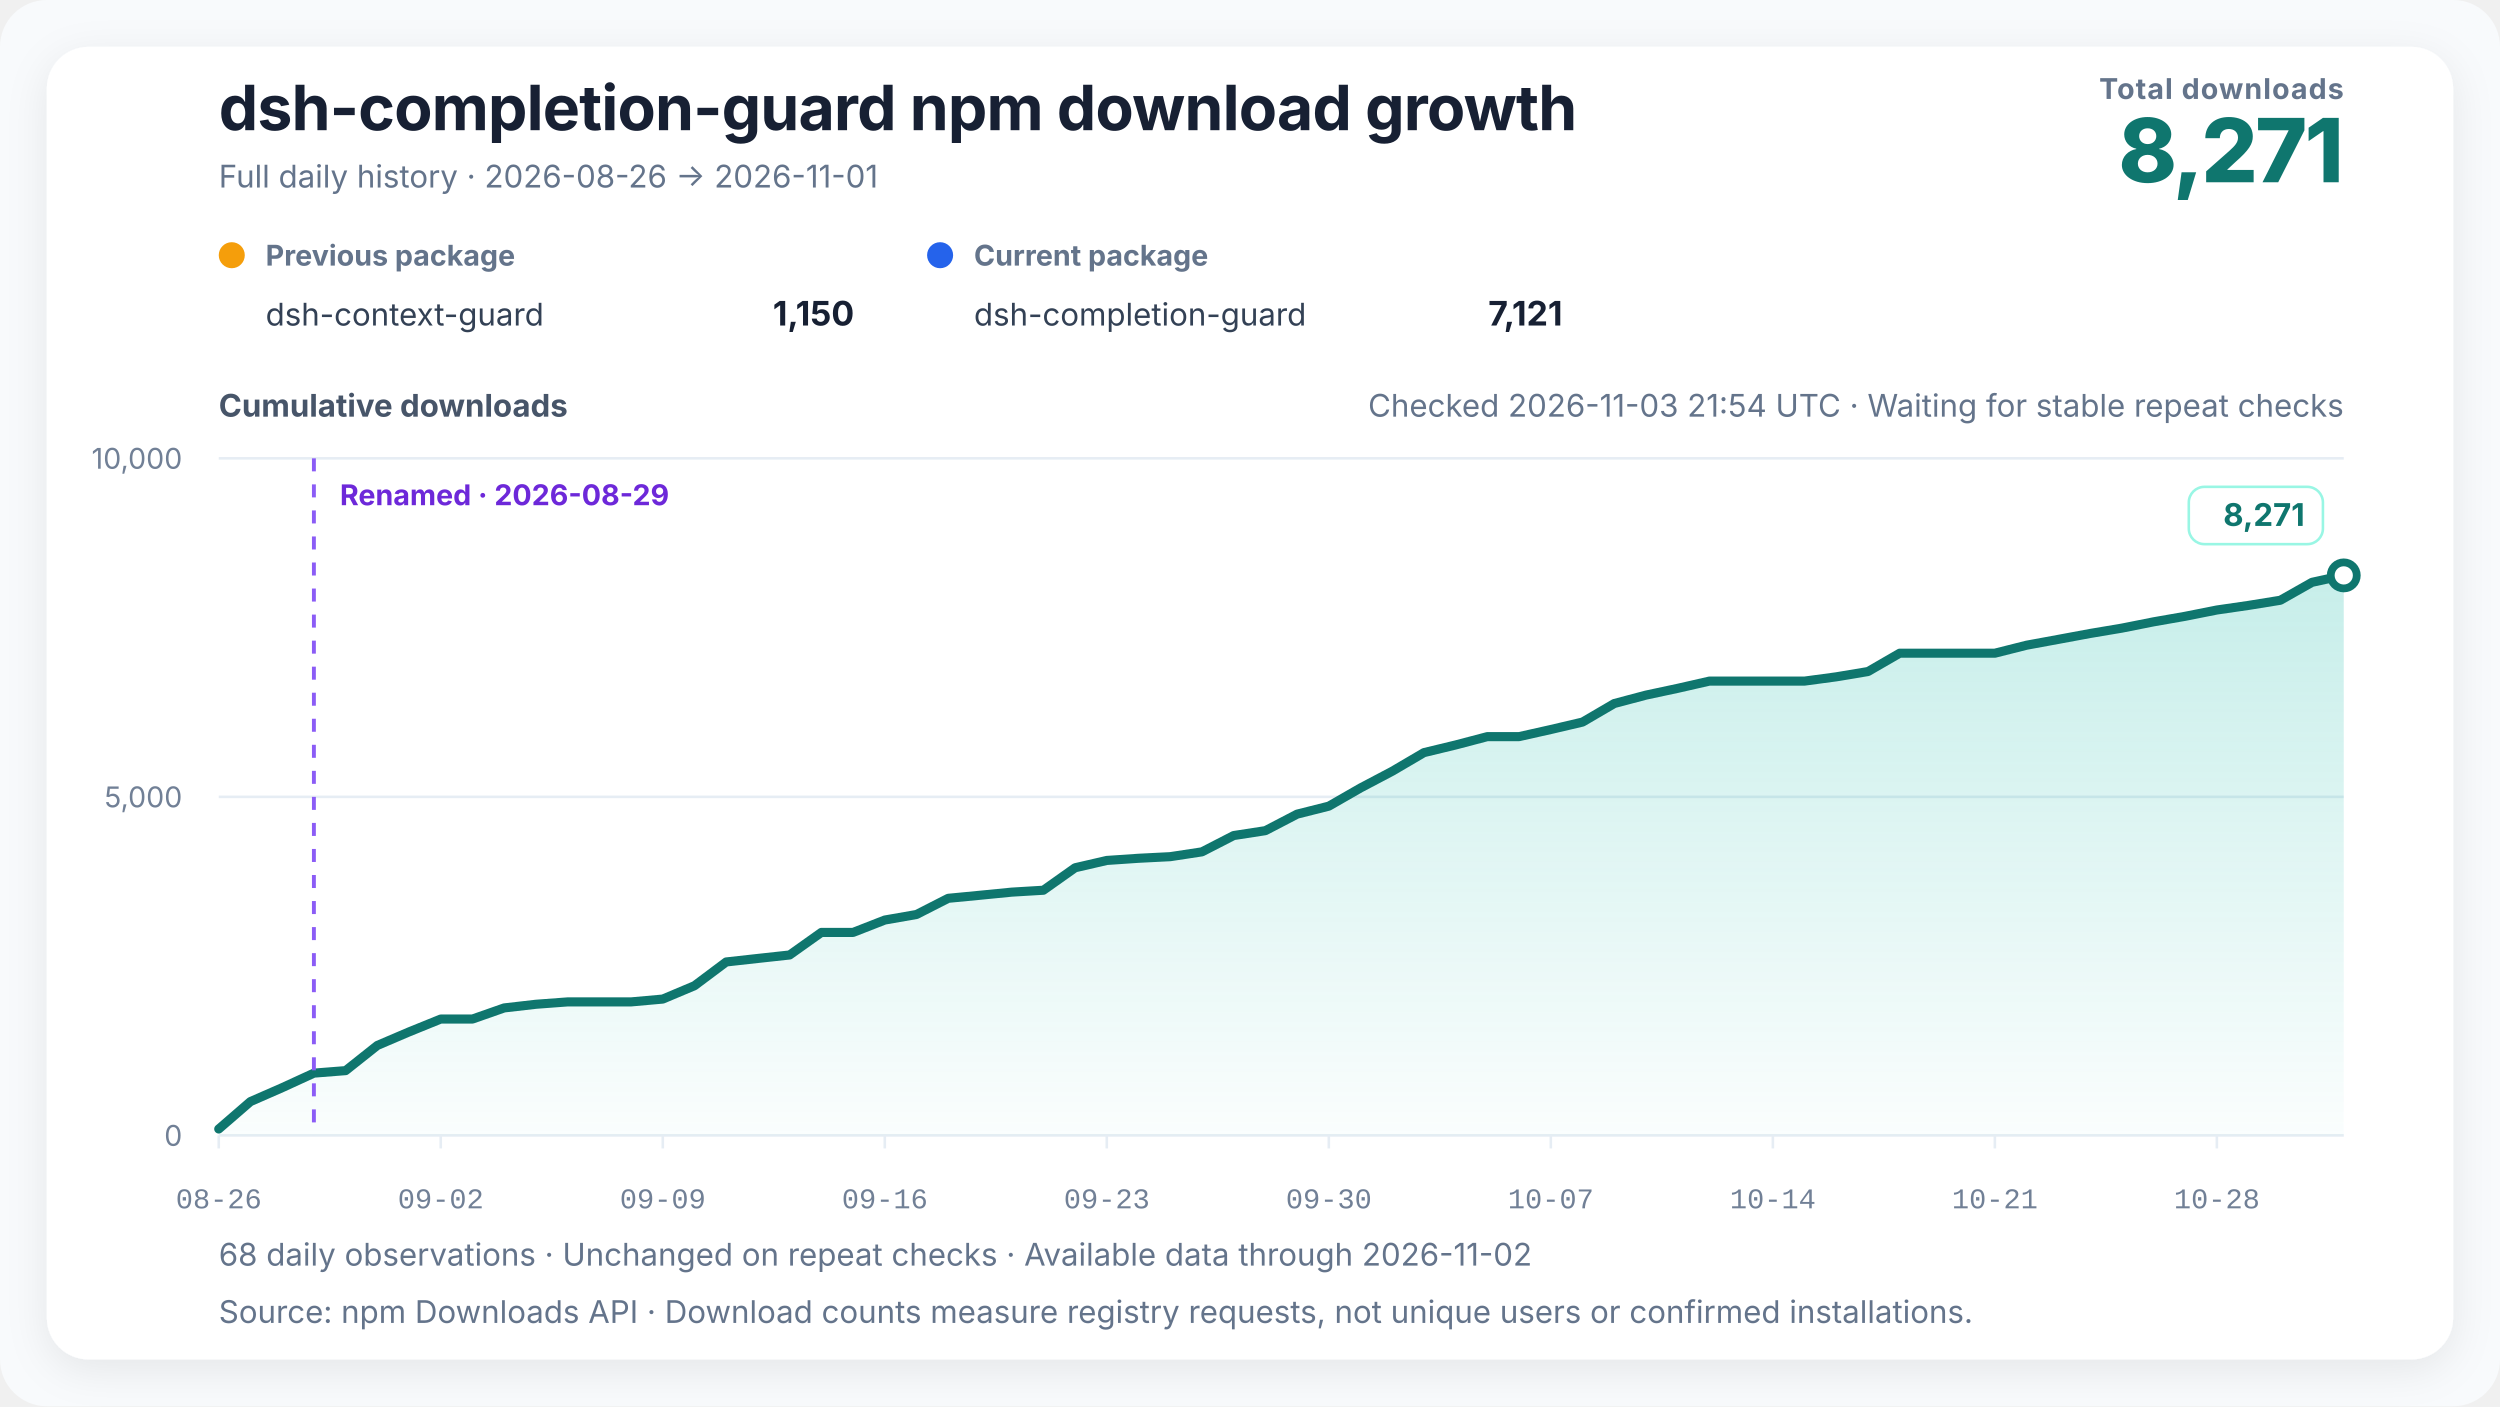
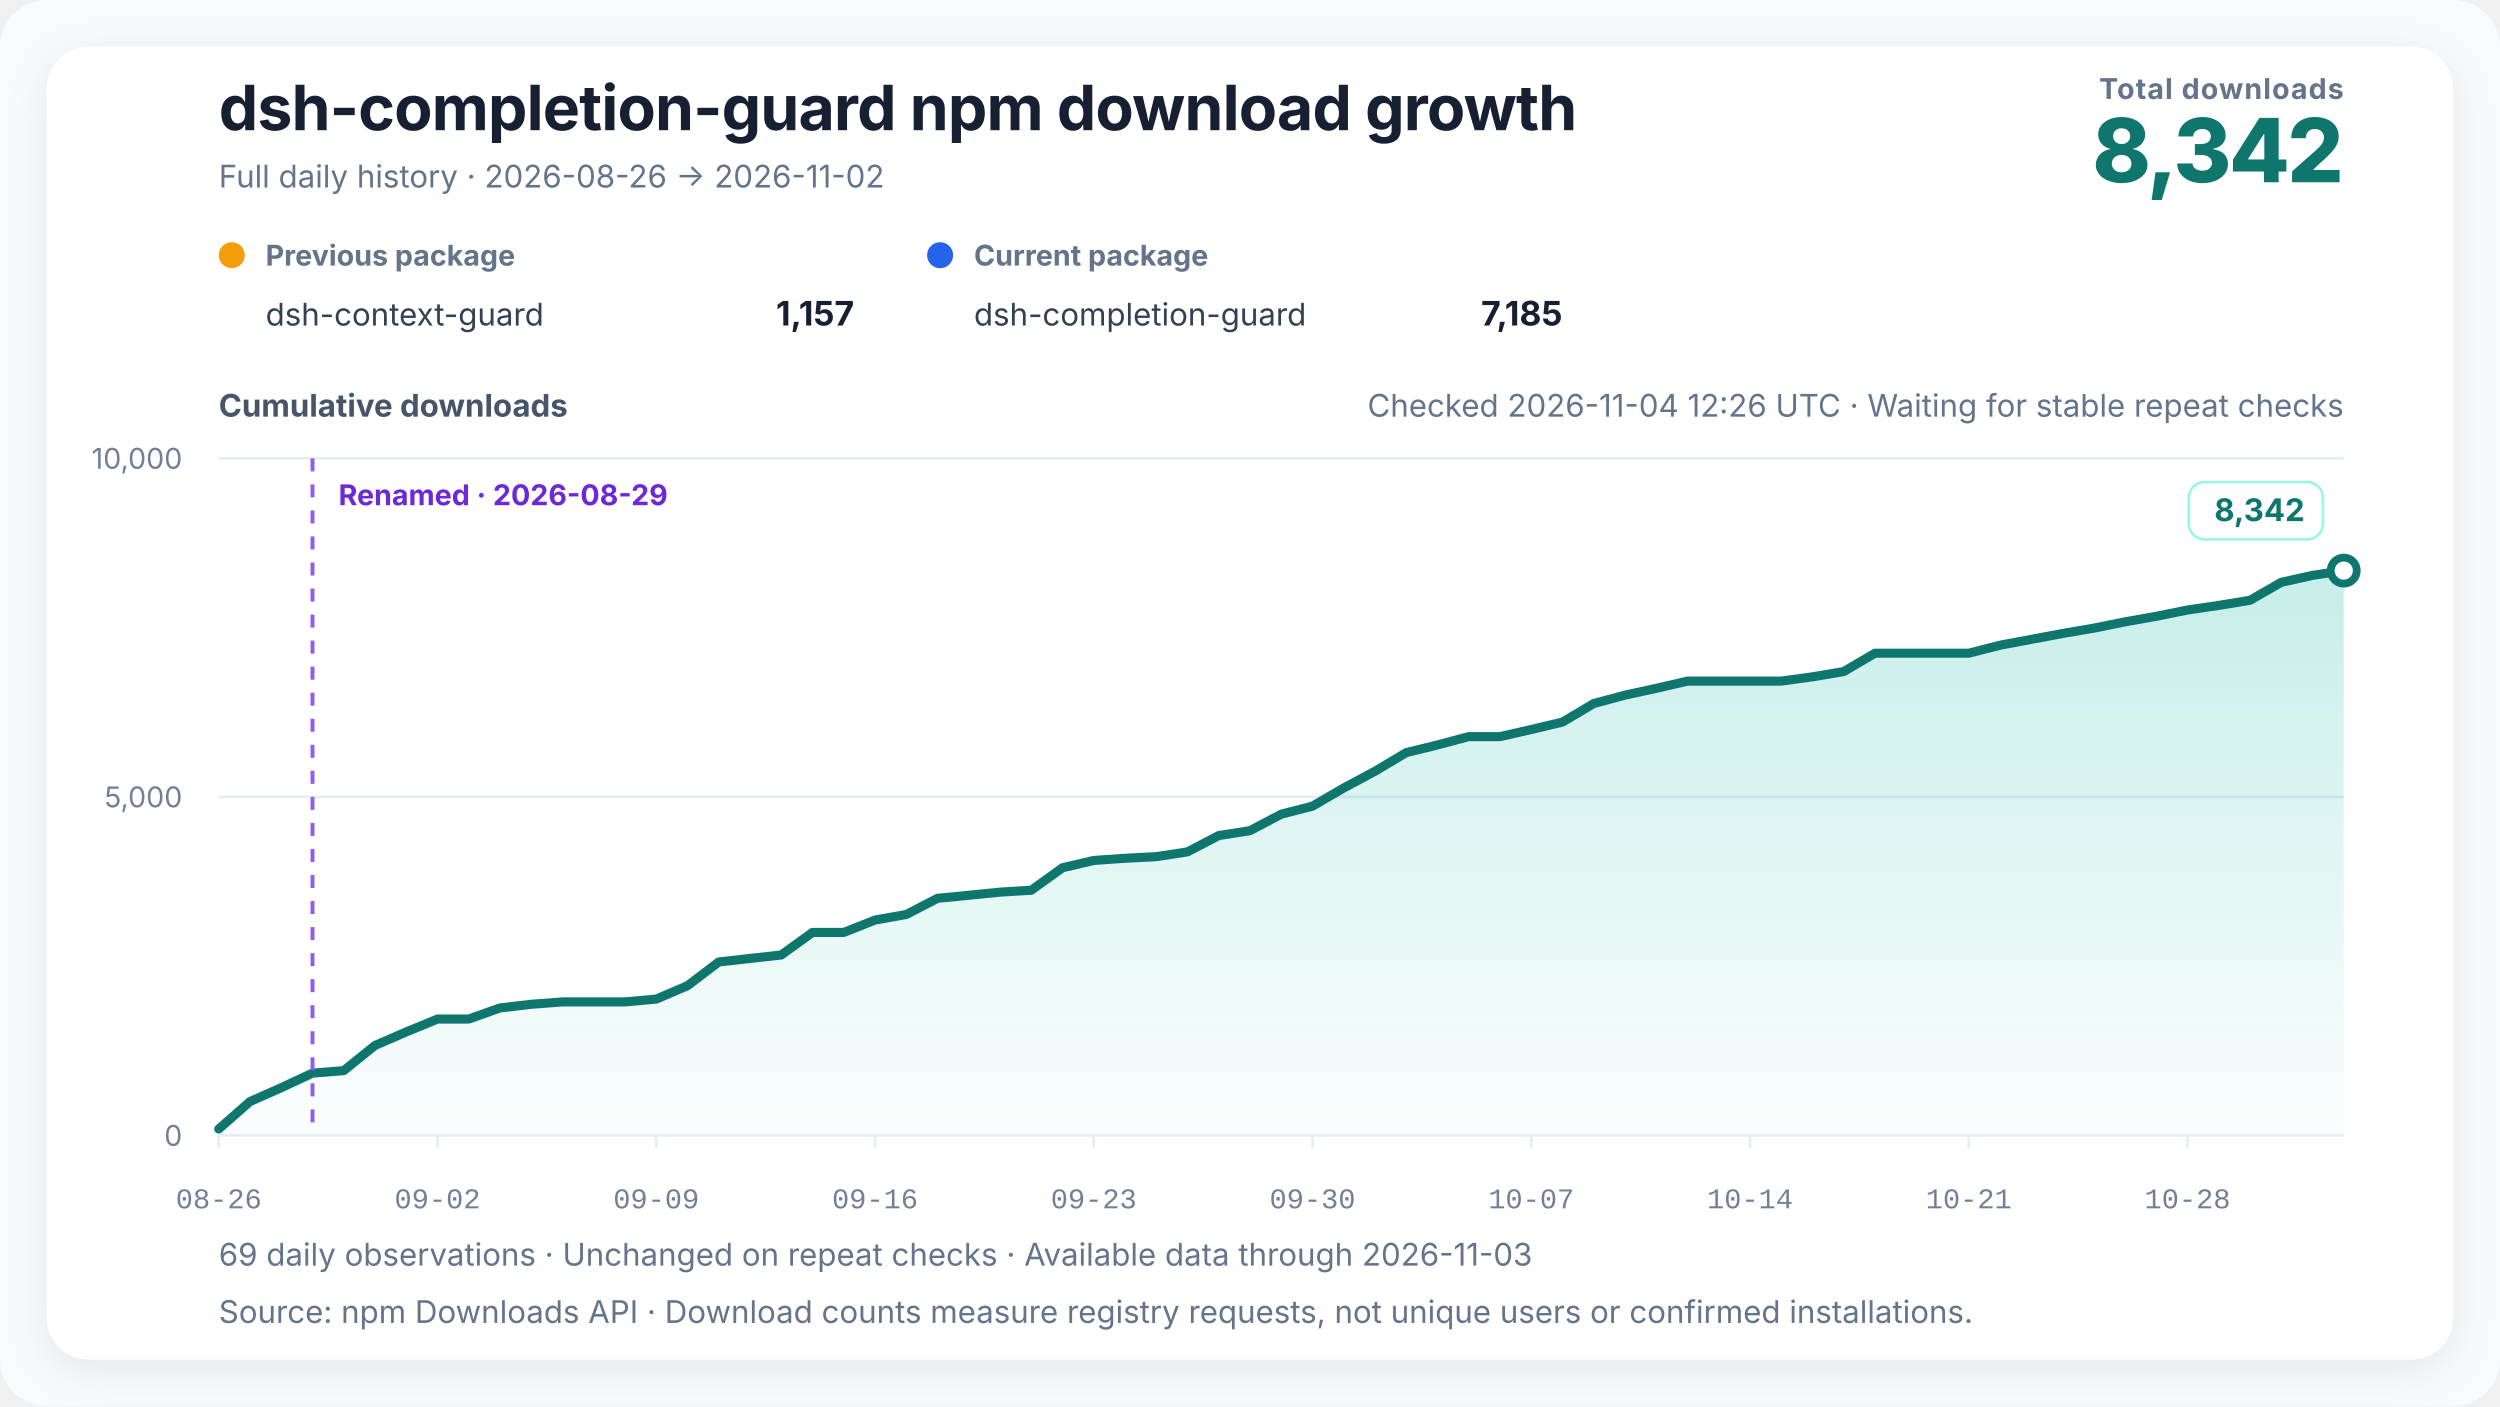
<svg xmlns="http://www.w3.org/2000/svg" width="960" height="540" viewBox="0 0 960 540" role="img" aria-labelledby="chart-title chart-desc" data-renderer-version="4" data-tick-step-days="7">
  <defs>
    <linearGradient id="growth-fill" x1="0" y1="0" x2="0" y2="1">
      <stop offset="0%" stop-color="#14b8a6" stop-opacity="0.24" />
      <stop offset="100%" stop-color="#14b8a6" stop-opacity="0.02" />
    </linearGradient>
    <filter id="soft-shadow" x="-10%" y="-10%" width="120%" height="120%">
      <feDropShadow dx="0" dy="4" stdDeviation="8" flood-color="#0f172a" flood-opacity="0.08" />
    </filter>
  </defs>
  <style>
    text { font-family: Inter, ui-sans-serif, -apple-system, BlinkMacSystemFont, "Segoe UI", "PingFang SC", "Microsoft YaHei", sans-serif; fill: #172033; }
    .title { font-size: 24px; font-weight: 720; letter-spacing: -0.3px; }
    .subtitle { font-size: 12px; fill: #64748b; }
    .metric-label { font-size: 11px; fill: #64748b; font-weight: 650; letter-spacing: 0.4px; }
    .metric-value { font-size: 34px; fill: #0f766e; font-weight: 760; letter-spacing: -1px; }
    .axis-title { font-size: 12px; fill: #475569; font-weight: 650; }
    .axis { font-size: 11px; fill: #718096; }
    .x-axis-tick { font-family: ui-monospace, "SFMono-Regular", Consolas, "Liberation Mono", monospace; font-variant-numeric: tabular-nums; }
    .grid { stroke: #e6edf4; stroke-width: 1; }
    .package-role { font-size: 11px; fill: #64748b; font-weight: 650; }
    .package-name { font-size: 12px; fill: #334155; }
    .package-total { font-size: 13px; fill: #172033; font-weight: 720; }
    .rename { stroke: #8b5cf6; stroke-width: 1.5; stroke-dasharray: 5 5; }
    .rename-label { font-size: 11px; fill: #6d28d9; font-weight: 650; }
    .endpoint { font-size: 12px; fill: #0f766e; font-weight: 740; }
    .endpoint-backdrop { fill: #ffffff; stroke: #99f6e4; stroke-width: 1; }
  </style>
  <rect width="100%" height="100%" rx="18" fill="#f8fafc" />
  <rect x="18" y="18" width="924" height="504" rx="16" fill="#ffffff" filter="url(#soft-shadow)" />
  <text x="84" y="50" class="title">dsh-completion-guard npm download growth</text>
-   <text x="84" y="72" class="subtitle">Full daily history · 2026-08-26 → 2026-11-01</text>
+   <text x="84" y="72" class="subtitle">Full daily history · 2026-08-26 → 2026-11-02</text>
  <text x="900" y="38" text-anchor="end" class="metric-label">Total downloads</text>
-   <text x="900" y="70" text-anchor="end" class="metric-value">8,271</text>
+   <text x="900" y="70" text-anchor="end" class="metric-value">8,342</text>
  <g transform="translate(84,102)">
    <circle cx="5" cy="-4" r="5" fill="#f59e0b" />
    <text x="18" y="0" class="package-role">Previous package</text>
    <text x="18" y="23" class="package-name">dsh-context-guard</text>
-     <text x="244" y="23" text-anchor="end" class="package-total">1,150</text>
+     <text x="244" y="23" text-anchor="end" class="package-total">1,157</text>
  </g>
  <g transform="translate(356,102)">
    <circle cx="5" cy="-4" r="5" fill="#2563eb" />
    <text x="18" y="0" class="package-role">Current package</text>
    <text x="18" y="23" class="package-name">dsh-completion-guard</text>
-     <text x="244" y="23" text-anchor="end" class="package-total">7,121</text>
+     <text x="244" y="23" text-anchor="end" class="package-total">7,185</text>
  </g>
-   <text x="900" y="160" text-anchor="end" class="subtitle refresh-status">Checked 2026-11-03 21:54 UTC · Waiting for stable repeat checks</text>
+   <text x="900" y="160" text-anchor="end" class="subtitle refresh-status">Checked 2026-11-04 12:26 UTC · Waiting for stable repeat checks</text>
  <text x="84" y="160" class="axis-title">Cumulative downloads</text>
  <line x1="84" y1="436" x2="900" y2="436" class="grid" />
  <text x="70" y="440" text-anchor="end" class="axis">0</text>
  <line x1="84" y1="306" x2="900" y2="306" class="grid" />
  <text x="70" y="310" text-anchor="end" class="axis">5,000</text>
  <line x1="84" y1="176" x2="900" y2="176" class="grid" />
  <text x="70" y="180" text-anchor="end" class="axis">10,000</text>
-   <polygon points="84.00,436 84.00,433.53 96.18,423.00 108.36,417.67 120.54,412.08 132.72,411.12 144.90,401.45 157.07,396.25 169.25,391.31 181.43,391.31 193.61,387.04 205.79,385.64 217.97,384.73 230.15,384.73 242.33,384.73 254.51,383.64 266.69,378.51 278.87,369.39 291.04,368.04 303.22,366.71 315.40,358.05 327.58,358.05 339.76,353.29 351.94,351.16 364.12,344.95 376.30,343.78 388.48,342.58 400.66,341.85 412.84,333.22 425.01,330.41 437.19,329.58 449.37,328.96 461.55,327.11 473.73,320.85 485.91,318.97 498.09,312.63 510.27,309.56 522.45,302.57 534.63,296.15 546.81,289.00 558.99,286.06 571.16,282.86 583.34,282.86 595.52,280.13 607.70,277.27 619.88,270.15 632.06,266.92 644.24,264.32 656.42,261.54 668.60,261.54 680.78,261.54 692.96,261.54 705.13,259.90 717.31,257.87 729.49,250.83 741.67,250.83 753.85,250.83 766.03,250.83 778.21,247.76 790.39,245.52 802.57,243.26 814.75,241.21 826.93,238.79 839.10,236.66 851.28,234.24 863.46,232.47 875.64,230.50 887.82,223.61 900.00,220.95 900.00,436" fill="url(#growth-fill)" />
-   <polyline points="84.00,433.53 96.18,423.00 108.36,417.67 120.54,412.08 132.72,411.12 144.90,401.45 157.07,396.25 169.25,391.31 181.43,391.31 193.61,387.04 205.79,385.64 217.97,384.73 230.15,384.73 242.33,384.73 254.51,383.64 266.69,378.51 278.87,369.39 291.04,368.04 303.22,366.71 315.40,358.05 327.58,358.05 339.76,353.29 351.94,351.16 364.12,344.95 376.30,343.78 388.48,342.58 400.66,341.85 412.84,333.22 425.01,330.41 437.19,329.58 449.37,328.96 461.55,327.11 473.73,320.85 485.91,318.97 498.09,312.63 510.27,309.56 522.45,302.57 534.63,296.15 546.81,289.00 558.99,286.06 571.16,282.86 583.34,282.86 595.52,280.13 607.70,277.27 619.88,270.15 632.06,266.92 644.24,264.32 656.42,261.54 668.60,261.54 680.78,261.54 692.96,261.54 705.13,259.90 717.31,257.87 729.49,250.83 741.67,250.83 753.85,250.83 766.03,250.83 778.21,247.76 790.39,245.52 802.57,243.26 814.75,241.21 826.93,238.79 839.10,236.66 851.28,234.24 863.46,232.47 875.64,230.50 887.82,223.61 900.00,220.95" fill="none" stroke="#0f766e" stroke-width="3.5" stroke-linejoin="round" stroke-linecap="round" />
-   <line x1="120.537" y1="176" x2="120.537" y2="436" class="rename" />
-   <text x="130.537" y="194" text-anchor="start" class="rename-label">Renamed · 2026-08-29</text>
-   <circle cx="900" cy="220.954" r="5" fill="#ffffff" stroke="#0f766e" stroke-width="3" />
+   <polygon points="84.00,436 84.00,433.53 96.00,423.00 108.00,417.67 120.00,412.08 132.00,411.12 144.00,401.45 156.00,396.25 168.00,391.31 180.00,391.31 192.00,387.04 204.00,385.64 216.00,384.73 228.00,384.73 240.00,384.73 252.00,383.64 264.00,378.51 276.00,369.39 288.00,368.04 300.00,366.71 312.00,358.05 324.00,358.05 336.00,353.29 348.00,351.16 360.00,344.95 372.00,343.78 384.00,342.58 396.00,341.85 408.00,333.22 420.00,330.41 432.00,329.58 444.00,328.96 456.00,327.11 468.00,320.85 480.00,318.97 492.00,312.63 504.00,309.56 516.00,302.57 528.00,296.15 540.00,289.00 552.00,286.06 564.00,282.86 576.00,282.86 588.00,280.13 600.00,277.27 612.00,270.15 624.00,266.92 636.00,264.32 648.00,261.54 660.00,261.54 672.00,261.54 684.00,261.54 696.00,259.90 708.00,257.87 720.00,250.83 732.00,250.83 744.00,250.83 756.00,250.83 768.00,247.76 780.00,245.52 792.00,243.26 804.00,241.21 816.00,238.79 828.00,236.66 840.00,234.24 852.00,232.47 864.00,230.50 876.00,223.61 888.00,220.95 900.00,219.11 900.00,436" fill="url(#growth-fill)" />
+   <polyline points="84.00,433.53 96.00,423.00 108.00,417.67 120.00,412.08 132.00,411.12 144.00,401.45 156.00,396.25 168.00,391.31 180.00,391.31 192.00,387.04 204.00,385.64 216.00,384.73 228.00,384.73 240.00,384.73 252.00,383.64 264.00,378.51 276.00,369.39 288.00,368.04 300.00,366.71 312.00,358.05 324.00,358.05 336.00,353.29 348.00,351.16 360.00,344.95 372.00,343.78 384.00,342.58 396.00,341.85 408.00,333.22 420.00,330.41 432.00,329.58 444.00,328.96 456.00,327.11 468.00,320.85 480.00,318.97 492.00,312.63 504.00,309.56 516.00,302.57 528.00,296.15 540.00,289.00 552.00,286.06 564.00,282.86 576.00,282.86 588.00,280.13 600.00,277.27 612.00,270.15 624.00,266.92 636.00,264.32 648.00,261.54 660.00,261.54 672.00,261.54 684.00,261.54 696.00,259.90 708.00,257.87 720.00,250.83 732.00,250.83 744.00,250.83 756.00,250.83 768.00,247.76 780.00,245.52 792.00,243.26 804.00,241.21 816.00,238.79 828.00,236.66 840.00,234.24 852.00,232.47 864.00,230.50 876.00,223.61 888.00,220.95 900.00,219.11" fill="none" stroke="#0f766e" stroke-width="3.5" stroke-linejoin="round" stroke-linecap="round" />
+   <line x1="120" y1="176" x2="120" y2="436" class="rename" />
+   <text x="130" y="194" text-anchor="start" class="rename-label">Renamed · 2026-08-29</text>
+   <circle cx="900" cy="219.108" r="5" fill="#ffffff" stroke="#0f766e" stroke-width="3" />
  <g class="endpoint-badge" data-position="above">
-     <rect x="840.50" y="186.95" width="51.50" height="22" rx="6" class="endpoint-backdrop" />
-     <text x="885.00" y="201.95" text-anchor="end" class="endpoint">8,271</text>
+     <rect x="840.50" y="185.11" width="51.50" height="22" rx="6" class="endpoint-backdrop" />
+     <text x="885.00" y="200.11" text-anchor="end" class="endpoint">8,342</text>
  </g>
  <line x1="84.00" y1="436" x2="84.00" y2="441" class="grid" />
  <text x="84.00" y="464" text-anchor="middle" class="axis x-axis-tick" data-day="2026-08-26">08-26</text>
-   <line x1="169.25" y1="436" x2="169.25" y2="441" class="grid" />
-   <text x="169.25" y="464" text-anchor="middle" class="axis x-axis-tick" data-day="2026-09-02">09-02</text>
-   <line x1="254.51" y1="436" x2="254.51" y2="441" class="grid" />
-   <text x="254.51" y="464" text-anchor="middle" class="axis x-axis-tick" data-day="2026-09-09">09-09</text>
-   <line x1="339.76" y1="436" x2="339.76" y2="441" class="grid" />
-   <text x="339.76" y="464" text-anchor="middle" class="axis x-axis-tick" data-day="2026-09-16">09-16</text>
-   <line x1="425.01" y1="436" x2="425.01" y2="441" class="grid" />
-   <text x="425.01" y="464" text-anchor="middle" class="axis x-axis-tick" data-day="2026-09-23">09-23</text>
-   <line x1="510.27" y1="436" x2="510.27" y2="441" class="grid" />
-   <text x="510.27" y="464" text-anchor="middle" class="axis x-axis-tick" data-day="2026-09-30">09-30</text>
-   <line x1="595.52" y1="436" x2="595.52" y2="441" class="grid" />
-   <text x="595.52" y="464" text-anchor="middle" class="axis x-axis-tick" data-day="2026-10-07">10-07</text>
-   <line x1="680.78" y1="436" x2="680.78" y2="441" class="grid" />
-   <text x="680.78" y="464" text-anchor="middle" class="axis x-axis-tick" data-day="2026-10-14">10-14</text>
-   <line x1="766.03" y1="436" x2="766.03" y2="441" class="grid" />
-   <text x="766.03" y="464" text-anchor="middle" class="axis x-axis-tick" data-day="2026-10-21">10-21</text>
-   <line x1="851.28" y1="436" x2="851.28" y2="441" class="grid" />
-   <text x="851.28" y="464" text-anchor="middle" class="axis x-axis-tick" data-day="2026-10-28">10-28</text>
-   <text x="84" y="486" class="subtitle">68 daily observations · Unchanged on repeat checks · Available data through 2026-11-02</text>
+   <line x1="168.00" y1="436" x2="168.00" y2="441" class="grid" />
+   <text x="168.00" y="464" text-anchor="middle" class="axis x-axis-tick" data-day="2026-09-02">09-02</text>
+   <line x1="252.00" y1="436" x2="252.00" y2="441" class="grid" />
+   <text x="252.00" y="464" text-anchor="middle" class="axis x-axis-tick" data-day="2026-09-09">09-09</text>
+   <line x1="336.00" y1="436" x2="336.00" y2="441" class="grid" />
+   <text x="336.00" y="464" text-anchor="middle" class="axis x-axis-tick" data-day="2026-09-16">09-16</text>
+   <line x1="420.00" y1="436" x2="420.00" y2="441" class="grid" />
+   <text x="420.00" y="464" text-anchor="middle" class="axis x-axis-tick" data-day="2026-09-23">09-23</text>
+   <line x1="504.00" y1="436" x2="504.00" y2="441" class="grid" />
+   <text x="504.00" y="464" text-anchor="middle" class="axis x-axis-tick" data-day="2026-09-30">09-30</text>
+   <line x1="588.00" y1="436" x2="588.00" y2="441" class="grid" />
+   <text x="588.00" y="464" text-anchor="middle" class="axis x-axis-tick" data-day="2026-10-07">10-07</text>
+   <line x1="672.00" y1="436" x2="672.00" y2="441" class="grid" />
+   <text x="672.00" y="464" text-anchor="middle" class="axis x-axis-tick" data-day="2026-10-14">10-14</text>
+   <line x1="756.00" y1="436" x2="756.00" y2="441" class="grid" />
+   <text x="756.00" y="464" text-anchor="middle" class="axis x-axis-tick" data-day="2026-10-21">10-21</text>
+   <line x1="840.00" y1="436" x2="840.00" y2="441" class="grid" />
+   <text x="840.00" y="464" text-anchor="middle" class="axis x-axis-tick" data-day="2026-10-28">10-28</text>
+   <text x="84" y="486" class="subtitle">69 daily observations · Unchanged on repeat checks · Available data through 2026-11-03</text>
  <text x="84" y="508" class="subtitle">Source: npm Downloads API · Download counts measure registry requests, not unique users or confirmed installations.</text>
</svg>
